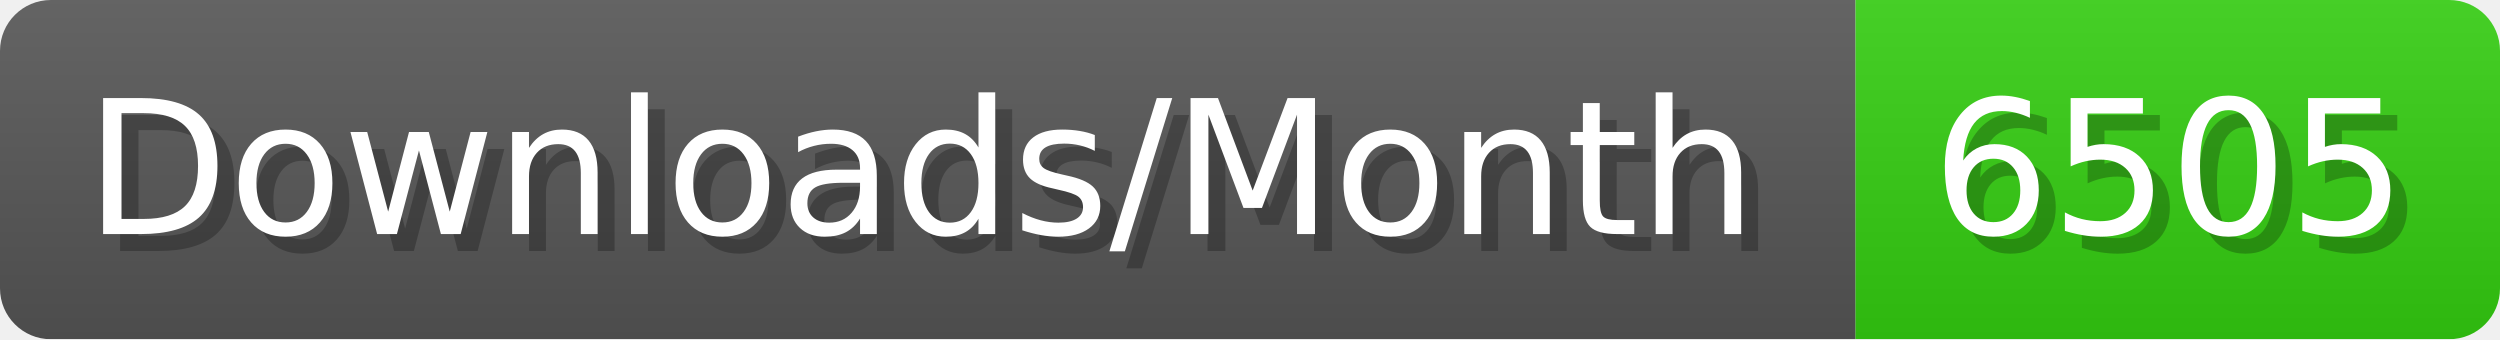
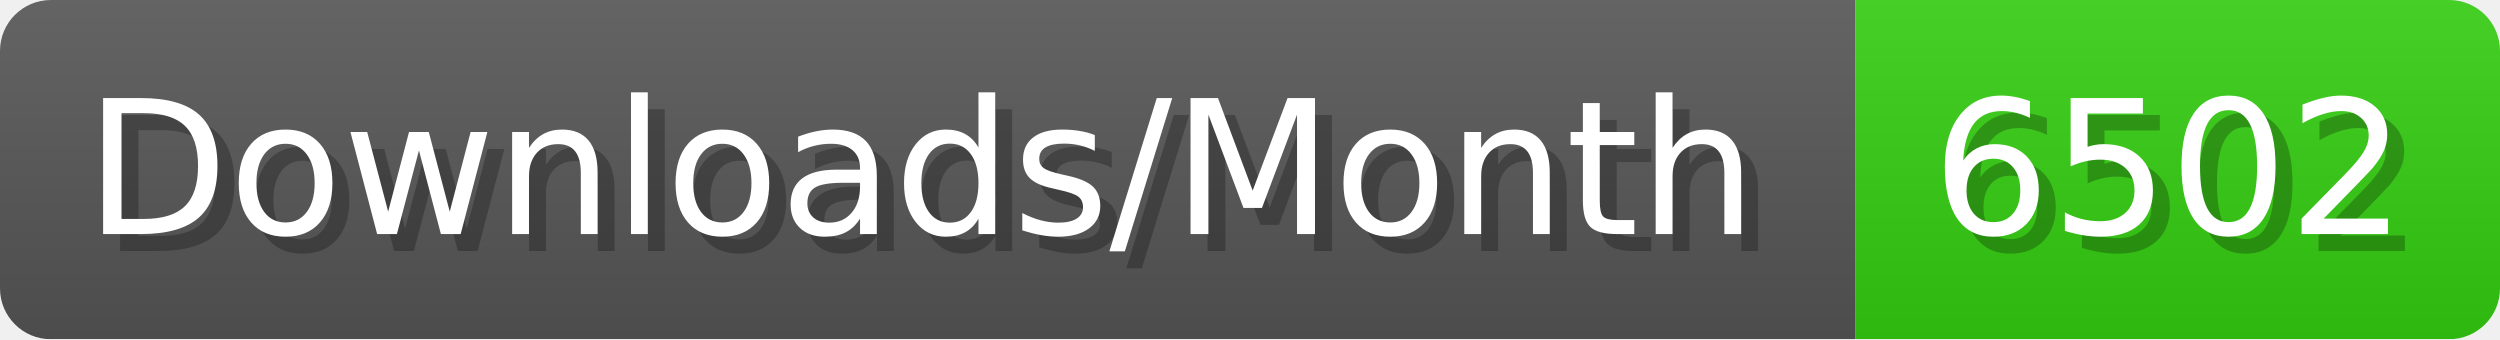
- <svg xmlns="http://www.w3.org/2000/svg" width="147.4" height="20" viewBox="0 0 1474 200" role="img" aria-label="Downloads/Month: 6505">
+ <svg xmlns="http://www.w3.org/2000/svg" width="147.4" height="20" viewBox="0 0 1474 200" role="img" aria-label="Downloads/Month: 6502">
  <linearGradient id="YlXUI" x2="0" y2="100%">
    <stop offset="0" stop-opacity=".1" stop-color="#EEE" />
    <stop offset="1" stop-opacity=".1" />
  </linearGradient>
  <mask id="JHhop">
    <rect width="1474" height="200" rx="30" fill="#FFF" />
  </mask>
  <g mask="url(#JHhop)">
    <rect width="1094" height="200" fill="#555" />
    <rect width="380" height="200" fill="#3C1" x="1094" />
    <rect width="1474" height="200" fill="url(#YlXUI)" />
  </g>
  <g aria-hidden="true" fill="#fff" text-anchor="start" font-family="Verdana,DejaVu Sans,sans-serif" font-size="110">
    <text x="60" y="148" textLength="994" fill="#000" opacity="0.25">Downloads/Month</text>
    <text x="50" y="138" textLength="994">Downloads/Month</text>
-     <text x="1149" y="148" textLength="280" fill="#000" opacity="0.25">6505</text>
-     <text x="1139" y="138" textLength="280">6505</text>
+     <text x="1149" y="148" textLength="280" fill="#000" opacity="0.25">6502</text>
+     <text x="1139" y="138" textLength="280">6502</text>
  </g>
</svg>
